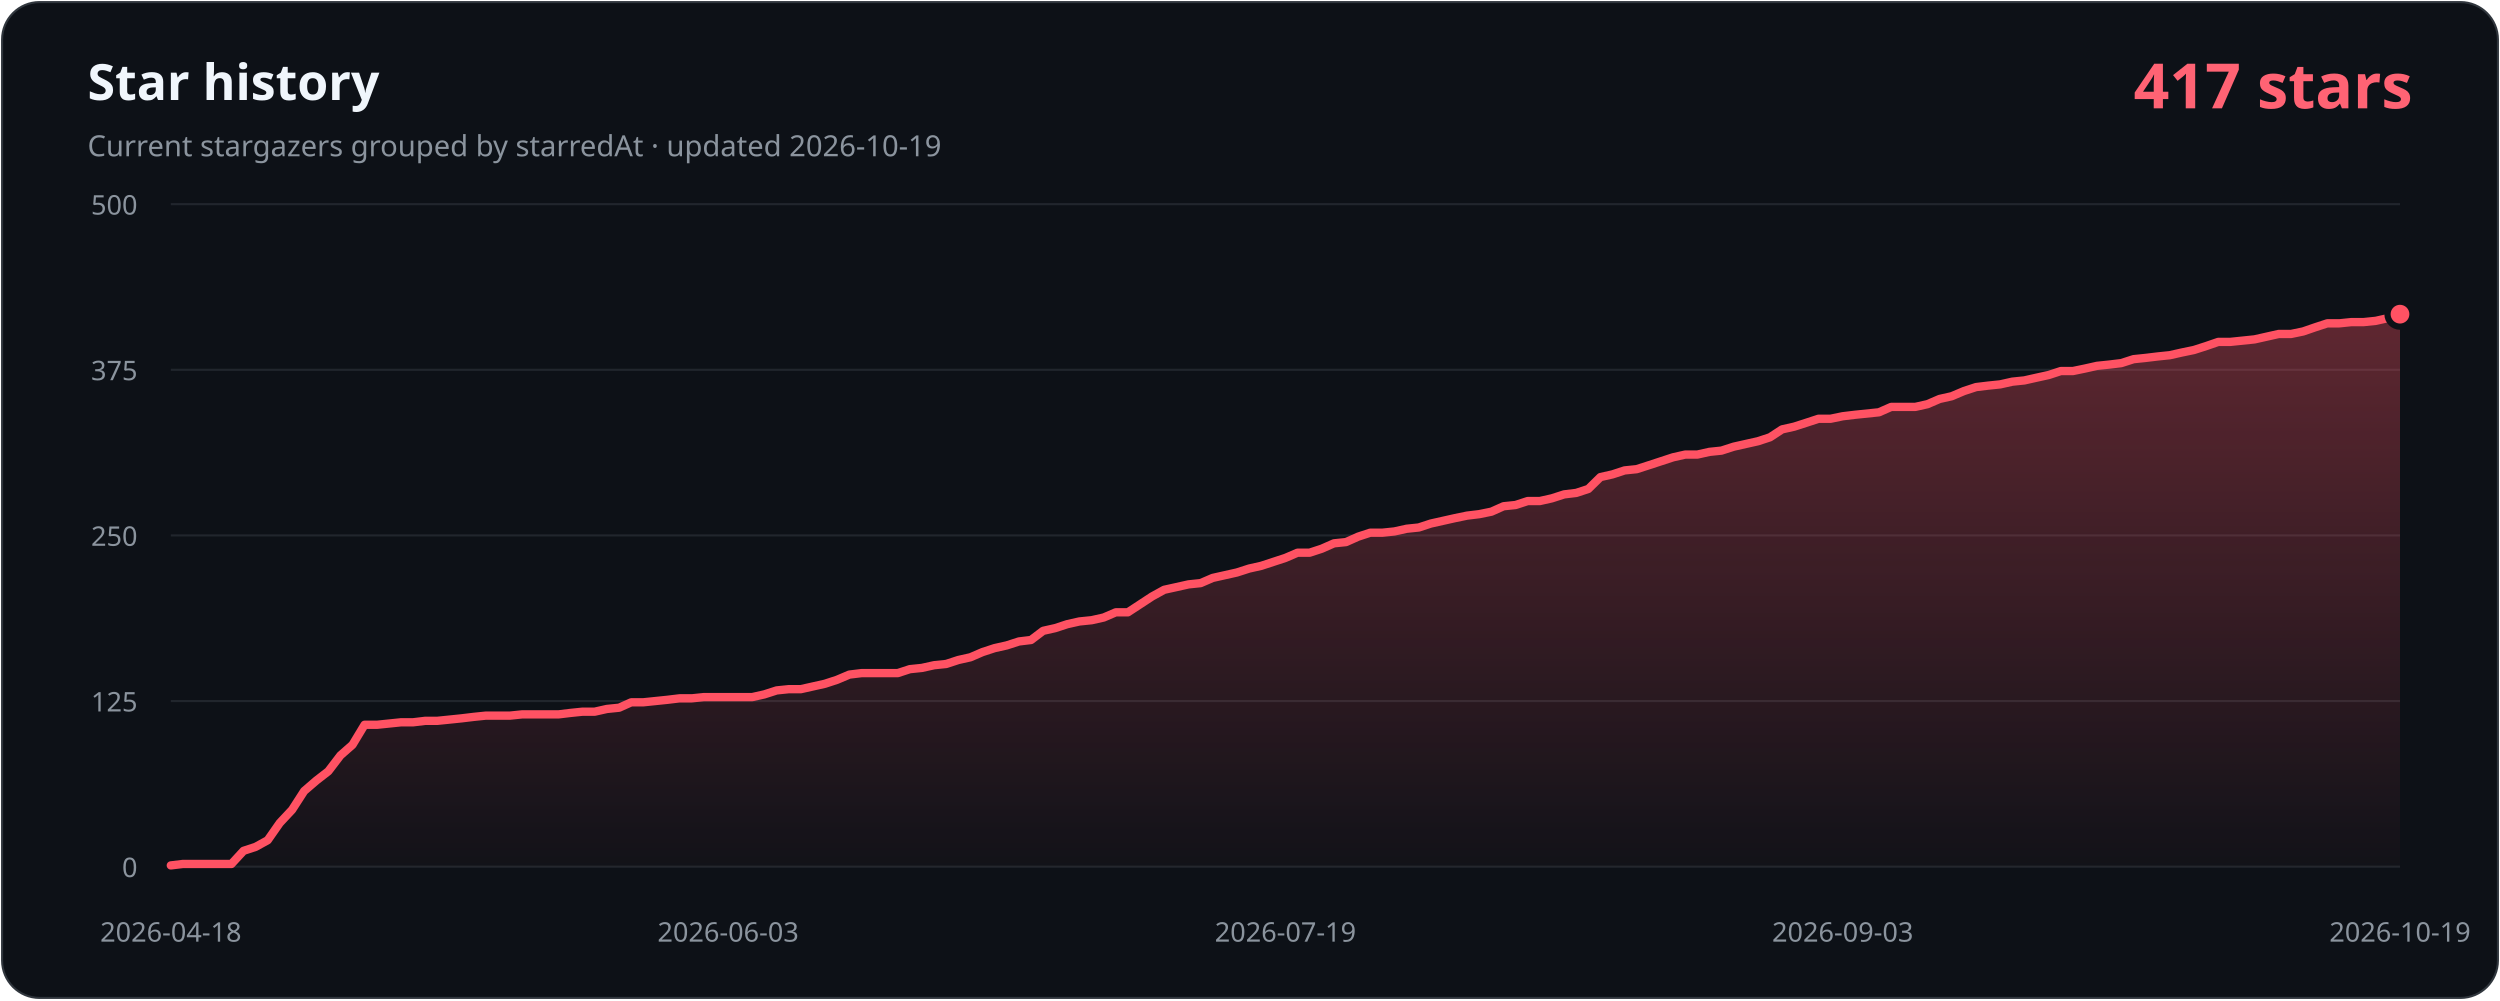
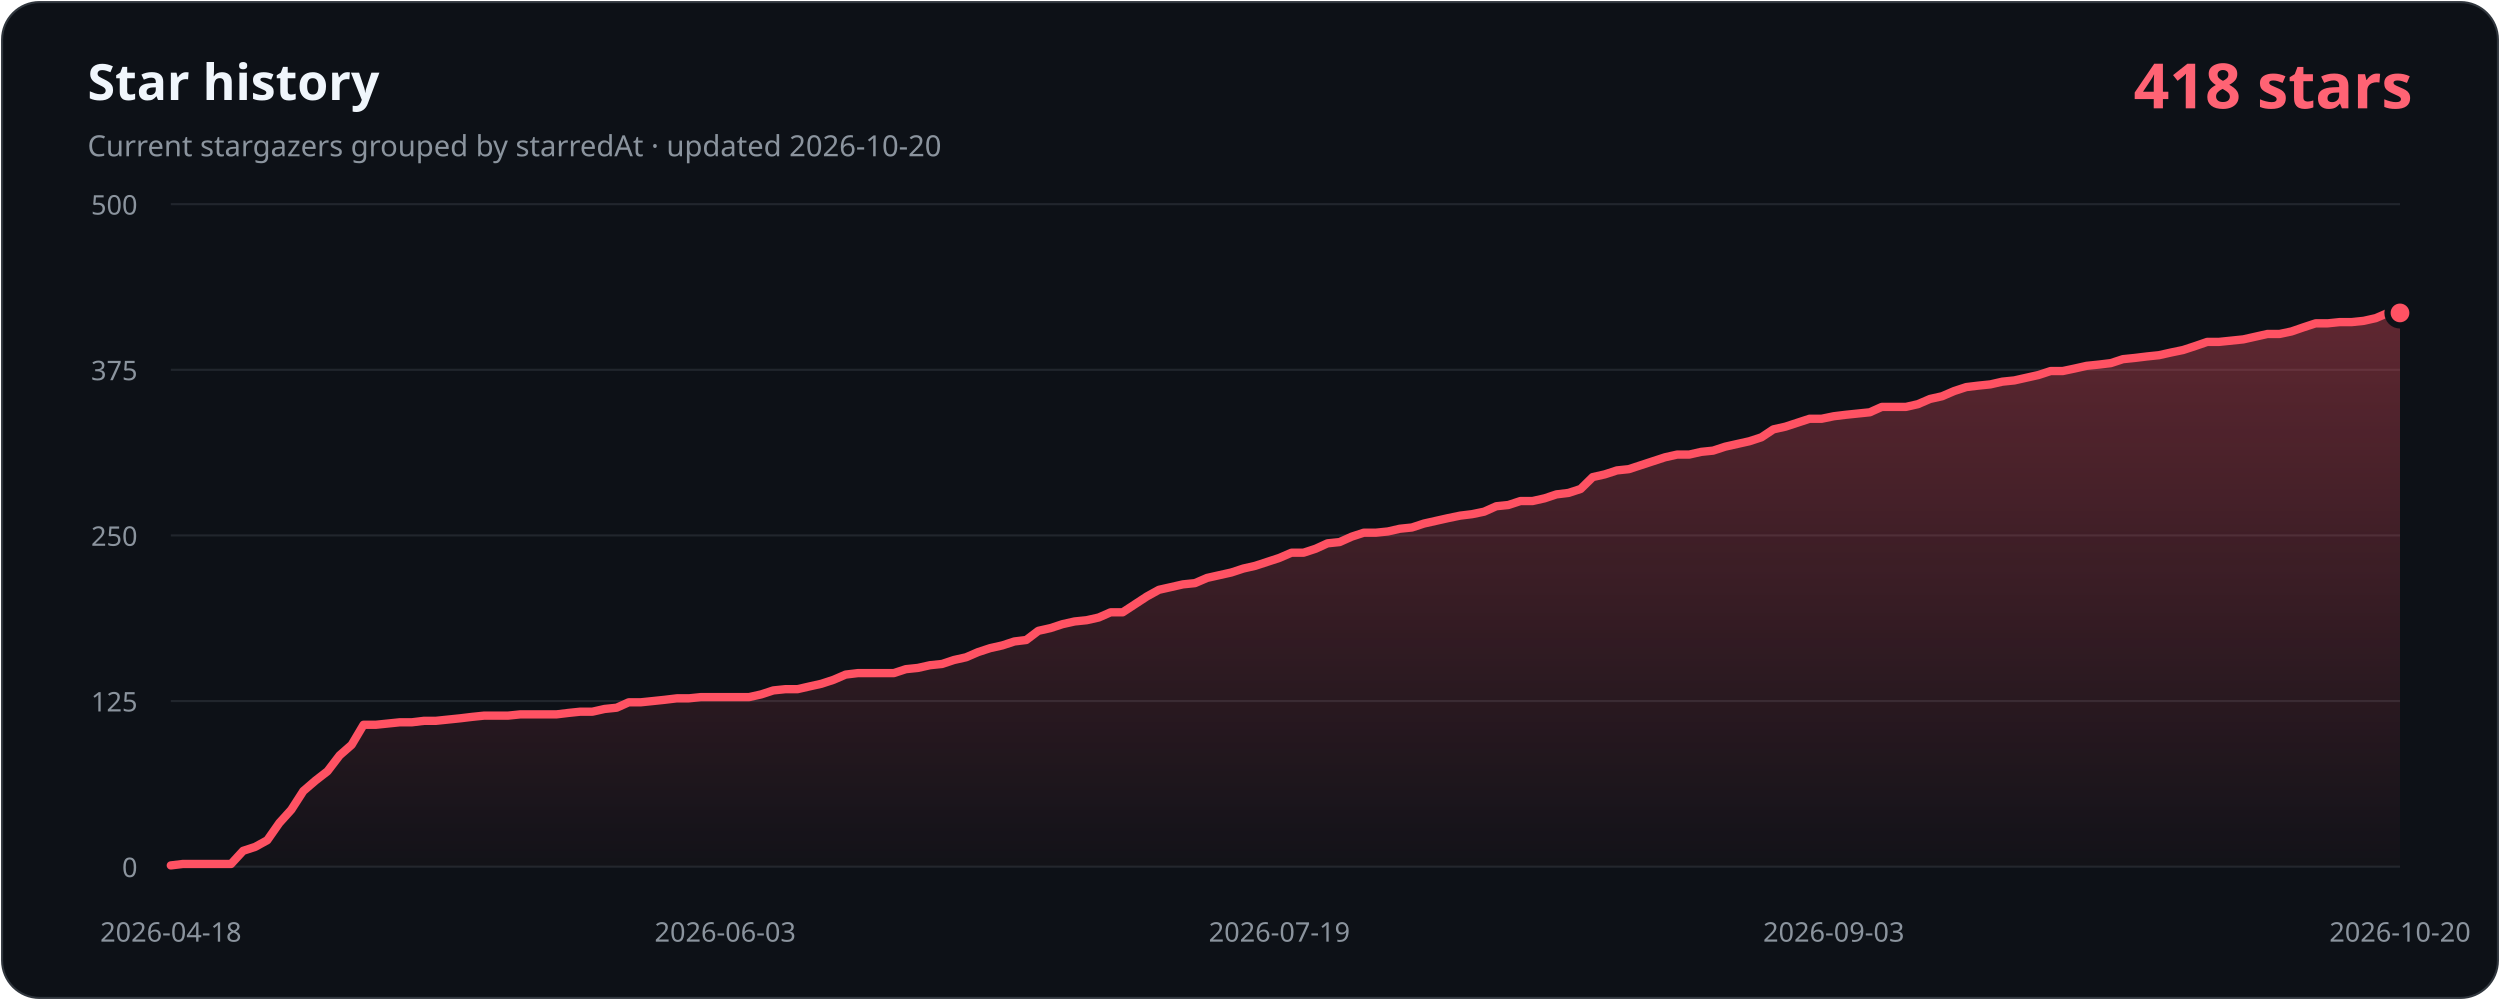
- <svg xmlns="http://www.w3.org/2000/svg" width="1200" height="480" viewBox="0 0 1200 480" role="img" aria-labelledby="title description" data-history-hash="39f564ed25fd63cbbd9e">
+ <svg xmlns="http://www.w3.org/2000/svg" width="1200" height="480" viewBox="0 0 1200 480" role="img" aria-labelledby="title description" data-history-hash="c57144285f97a01ac079">
  <defs>
    <linearGradient id="area" x1="0" y1="0" x2="0" y2="1">
      <stop offset="0" stop-color="#ff5263" stop-opacity="0.34" />
      <stop offset="1" stop-color="#ff5263" stop-opacity="0.02" />
    </linearGradient>
  </defs>
  <rect x="1" y="1" width="1198" height="478" rx="18" fill="#0d1117" stroke="#30363d" />
  <text x="42" y="48" fill="#f0f6fc" font-family="Segoe UI, sans-serif" font-size="24" font-weight="700">Star history</text>
-   <text x="42" y="75" fill="#8b949e" font-family="Segoe UI, sans-serif" font-size="14">Current stargazers grouped by starredAt · updated 2026-10-19</text>
-   <text x="1158" y="52" fill="#ff6374" font-family="Segoe UI, sans-serif" font-size="30" font-weight="700" text-anchor="end">417 stars</text>
+   <text x="42" y="75" fill="#8b949e" font-family="Segoe UI, sans-serif" font-size="14">Current stargazers grouped by starredAt · updated 2026-10-20</text>
+   <text x="1158" y="52" fill="#ff6374" font-family="Segoe UI, sans-serif" font-size="30" font-weight="700" text-anchor="end">418 stars</text>
  <g font-family="Segoe UI, sans-serif" font-size="13">
    <line class="grid" x1="82" y1="416.0" x2="1152" y2="416.0" />
    <text class="axis" x="66" y="421.0" text-anchor="end">0</text>
    <line class="grid" x1="82" y1="336.5" x2="1152" y2="336.5" />
    <text class="axis" x="66" y="341.5" text-anchor="end">125</text>
    <line class="grid" x1="82" y1="257.0" x2="1152" y2="257.0" />
    <text class="axis" x="66" y="262.0" text-anchor="end">250</text>
    <line class="grid" x1="82" y1="177.5" x2="1152" y2="177.5" />
    <text class="axis" x="66" y="182.5" text-anchor="end">375</text>
    <line class="grid" x1="82" y1="98.0" x2="1152" y2="98.0" />
    <text class="axis" x="66" y="103.0" text-anchor="end">500</text>
    <text class="axis" x="82.0" y="452" text-anchor="middle">2026-04-18</text>
-     <text class="axis" x="349.5" y="452" text-anchor="middle">2026-06-03</text>
-     <text class="axis" x="617.0" y="452" text-anchor="middle">2026-07-19</text>
-     <text class="axis" x="884.5" y="452" text-anchor="middle">2026-09-03</text>
-     <text class="axis" x="1152.0" y="452" text-anchor="middle">2026-10-19</text>
+     <text class="axis" x="348.1" y="452" text-anchor="middle">2026-06-03</text>
+     <text class="axis" x="614.1" y="452" text-anchor="middle">2026-07-19</text>
+     <text class="axis" x="880.2" y="452" text-anchor="middle">2026-09-03</text>
+     <text class="axis" x="1152.0" y="452" text-anchor="middle">2026-10-20</text>
  </g>
-   <path d="M 82,416 L 82.0,415.4 L 87.8,414.7 L 93.6,414.7 L 99.4,414.7 L 105.3,414.7 L 111.1,414.7 L 116.9,408.4 L 122.7,406.5 L 128.5,403.3 L 134.3,395.0 L 140.2,388.7 L 146.0,379.7 L 151.8,374.7 L 157.6,370.2 L 163.4,362.6 L 169.2,357.5 L 175.0,347.9 L 180.9,347.9 L 186.7,347.3 L 192.5,346.7 L 198.3,346.7 L 204.1,346.0 L 209.9,346.0 L 215.8,345.4 L 221.6,344.8 L 227.4,344.1 L 233.2,343.5 L 239.0,343.5 L 244.8,343.5 L 250.6,342.9 L 256.5,342.9 L 262.3,342.9 L 268.1,342.9 L 273.9,342.2 L 279.7,341.6 L 285.5,341.6 L 291.3,340.3 L 297.2,339.7 L 303.0,337.1 L 308.8,337.1 L 314.6,336.5 L 320.4,335.9 L 326.2,335.2 L 332.1,335.2 L 337.9,334.6 L 343.7,334.6 L 349.5,334.6 L 355.3,334.6 L 361.1,334.6 L 366.9,333.3 L 372.8,331.4 L 378.6,330.8 L 384.4,330.8 L 390.2,329.5 L 396.0,328.2 L 401.8,326.3 L 407.7,323.8 L 413.5,323.1 L 419.3,323.1 L 425.1,323.1 L 430.9,323.1 L 436.7,321.2 L 442.5,320.6 L 448.4,319.3 L 454.2,318.7 L 460.0,316.8 L 465.8,315.5 L 471.6,313.0 L 477.4,311.1 L 483.2,309.8 L 489.1,307.9 L 494.9,307.2 L 500.7,302.8 L 506.5,301.5 L 512.3,299.6 L 518.1,298.3 L 524.0,297.7 L 529.8,296.4 L 535.6,293.9 L 541.4,293.9 L 547.2,290.1 L 553.0,286.3 L 558.8,283.1 L 564.7,281.8 L 570.5,280.5 L 576.3,279.9 L 582.1,277.4 L 587.9,276.1 L 593.7,274.8 L 599.6,272.9 L 605.4,271.6 L 611.2,269.7 L 617.0,267.8 L 622.8,265.3 L 628.6,265.3 L 634.4,263.4 L 640.3,260.8 L 646.1,260.2 L 651.9,257.6 L 657.7,255.7 L 663.5,255.7 L 669.3,255.1 L 675.2,253.8 L 681.0,253.2 L 686.8,251.3 L 692.6,250.0 L 698.4,248.7 L 704.2,247.5 L 710.0,246.8 L 715.9,245.6 L 721.7,243.0 L 727.5,242.4 L 733.3,240.5 L 739.1,240.5 L 744.9,239.2 L 750.8,237.3 L 756.6,236.6 L 762.4,234.7 L 768.2,229.0 L 774.0,227.7 L 779.8,225.8 L 785.6,225.2 L 791.5,223.3 L 797.3,221.4 L 803.1,219.5 L 808.9,218.2 L 814.7,218.2 L 820.5,216.9 L 826.3,216.3 L 832.2,214.4 L 838.0,213.1 L 843.8,211.8 L 849.6,209.9 L 855.4,206.1 L 861.2,204.8 L 867.1,202.9 L 872.9,201.0 L 878.7,201.0 L 884.5,199.8 L 890.3,199.1 L 896.1,198.5 L 901.9,197.9 L 907.8,195.3 L 913.6,195.3 L 919.4,195.3 L 925.2,194.0 L 931.0,191.5 L 936.8,190.2 L 942.7,187.7 L 948.5,185.8 L 954.3,185.1 L 960.1,184.5 L 965.9,183.2 L 971.7,182.6 L 977.5,181.3 L 983.4,180.0 L 989.2,178.1 L 995.0,178.1 L 1000.8,176.9 L 1006.6,175.6 L 1012.4,175.0 L 1018.2,174.3 L 1024.1,172.4 L 1029.9,171.8 L 1035.7,171.1 L 1041.5,170.5 L 1047.3,169.2 L 1053.1,168.0 L 1059.0,166.1 L 1064.8,164.1 L 1070.6,164.1 L 1076.4,163.5 L 1082.2,162.9 L 1088.0,161.6 L 1093.8,160.3 L 1099.7,160.3 L 1105.5,159.1 L 1111.3,157.1 L 1117.1,155.2 L 1122.9,155.2 L 1128.7,154.6 L 1134.6,154.6 L 1140.4,154.0 L 1146.2,152.7 L 1152.0,150.8 L 1152,416 Z" fill="url(#area)" />
-   <polyline points="82.0,415.4 87.8,414.7 93.6,414.7 99.4,414.7 105.3,414.7 111.1,414.7 116.9,408.4 122.7,406.5 128.5,403.3 134.3,395.0 140.2,388.7 146.0,379.7 151.8,374.7 157.6,370.2 163.4,362.6 169.2,357.5 175.0,347.9 180.9,347.9 186.7,347.3 192.5,346.7 198.3,346.7 204.1,346.0 209.9,346.0 215.8,345.4 221.6,344.8 227.4,344.1 233.2,343.5 239.0,343.5 244.8,343.5 250.6,342.9 256.5,342.9 262.3,342.9 268.1,342.9 273.9,342.2 279.7,341.6 285.5,341.6 291.3,340.3 297.2,339.7 303.0,337.1 308.8,337.1 314.6,336.5 320.4,335.9 326.2,335.2 332.1,335.2 337.9,334.6 343.7,334.6 349.5,334.6 355.3,334.6 361.1,334.6 366.9,333.3 372.8,331.4 378.6,330.8 384.4,330.8 390.2,329.5 396.0,328.2 401.8,326.3 407.7,323.8 413.5,323.1 419.3,323.1 425.1,323.1 430.9,323.1 436.7,321.2 442.5,320.6 448.4,319.3 454.2,318.7 460.0,316.8 465.8,315.5 471.6,313.0 477.4,311.1 483.2,309.8 489.1,307.9 494.9,307.2 500.7,302.8 506.5,301.5 512.3,299.6 518.1,298.3 524.0,297.7 529.8,296.4 535.6,293.9 541.4,293.9 547.2,290.1 553.0,286.3 558.8,283.1 564.7,281.8 570.5,280.5 576.3,279.9 582.1,277.4 587.9,276.1 593.7,274.8 599.6,272.9 605.4,271.6 611.2,269.7 617.0,267.8 622.8,265.3 628.6,265.3 634.4,263.4 640.3,260.8 646.1,260.2 651.9,257.6 657.7,255.7 663.5,255.7 669.3,255.1 675.2,253.8 681.0,253.2 686.8,251.3 692.6,250.0 698.4,248.7 704.2,247.5 710.0,246.8 715.9,245.6 721.7,243.0 727.5,242.4 733.3,240.5 739.1,240.5 744.9,239.2 750.8,237.3 756.6,236.6 762.4,234.7 768.2,229.0 774.0,227.7 779.8,225.8 785.6,225.2 791.5,223.3 797.3,221.4 803.1,219.5 808.9,218.2 814.7,218.2 820.5,216.9 826.3,216.3 832.2,214.4 838.0,213.1 843.8,211.8 849.6,209.9 855.4,206.1 861.2,204.8 867.1,202.9 872.9,201.0 878.7,201.0 884.5,199.8 890.3,199.1 896.1,198.5 901.9,197.9 907.8,195.3 913.6,195.3 919.4,195.3 925.2,194.0 931.0,191.5 936.8,190.2 942.7,187.7 948.5,185.8 954.3,185.1 960.1,184.5 965.9,183.2 971.7,182.6 977.5,181.3 983.4,180.0 989.2,178.1 995.0,178.1 1000.8,176.9 1006.6,175.6 1012.4,175.0 1018.2,174.3 1024.1,172.4 1029.9,171.8 1035.7,171.1 1041.5,170.5 1047.3,169.2 1053.1,168.0 1059.0,166.1 1064.8,164.1 1070.6,164.1 1076.4,163.5 1082.2,162.9 1088.0,161.6 1093.8,160.3 1099.7,160.3 1105.5,159.1 1111.3,157.1 1117.1,155.2 1122.9,155.2 1128.7,154.6 1134.6,154.6 1140.4,154.0 1146.2,152.7 1152.0,150.8" fill="none" stroke="#ff5263" stroke-width="4" stroke-linecap="round" stroke-linejoin="round" />
-   <circle cx="1152.0" cy="150.8" r="6" fill="#ff5263" stroke="#0d1117" stroke-width="3" />
+   <path d="M 82,416 L 82.0,415.4 L 87.8,414.7 L 93.6,414.7 L 99.4,414.7 L 105.1,414.7 L 110.9,414.7 L 116.7,408.4 L 122.5,406.5 L 128.3,403.3 L 134.1,395.0 L 139.8,388.7 L 145.6,379.7 L 151.4,374.7 L 157.2,370.2 L 163.0,362.6 L 168.8,357.5 L 174.5,347.9 L 180.3,347.9 L 186.1,347.3 L 191.9,346.7 L 197.7,346.7 L 203.5,346.0 L 209.2,346.0 L 215.0,345.4 L 220.8,344.8 L 226.6,344.1 L 232.4,343.5 L 238.2,343.5 L 243.9,343.5 L 249.7,342.9 L 255.5,342.9 L 261.3,342.9 L 267.1,342.9 L 272.9,342.2 L 278.6,341.6 L 284.4,341.6 L 290.2,340.3 L 296.0,339.7 L 301.8,337.1 L 307.6,337.1 L 313.4,336.5 L 319.1,335.9 L 324.9,335.2 L 330.7,335.2 L 336.5,334.6 L 342.3,334.6 L 348.1,334.6 L 353.8,334.6 L 359.6,334.6 L 365.4,333.3 L 371.2,331.4 L 377.0,330.8 L 382.8,330.8 L 388.5,329.5 L 394.3,328.2 L 400.1,326.3 L 405.9,323.8 L 411.7,323.1 L 417.5,323.1 L 423.2,323.1 L 429.0,323.1 L 434.8,321.2 L 440.6,320.6 L 446.4,319.3 L 452.2,318.7 L 457.9,316.8 L 463.7,315.5 L 469.5,313.0 L 475.3,311.1 L 481.1,309.8 L 486.9,307.9 L 492.6,307.2 L 498.4,302.8 L 504.2,301.5 L 510.0,299.6 L 515.8,298.3 L 521.6,297.7 L 527.4,296.4 L 533.1,293.9 L 538.9,293.9 L 544.7,290.1 L 550.5,286.3 L 556.3,283.1 L 562.1,281.8 L 567.8,280.5 L 573.6,279.9 L 579.4,277.4 L 585.2,276.1 L 591.0,274.8 L 596.8,272.9 L 602.5,271.6 L 608.3,269.7 L 614.1,267.8 L 619.9,265.3 L 625.7,265.3 L 631.5,263.4 L 637.2,260.8 L 643.0,260.2 L 648.8,257.6 L 654.6,255.7 L 660.4,255.7 L 666.2,255.1 L 671.9,253.8 L 677.7,253.2 L 683.5,251.3 L 689.3,250.0 L 695.1,248.7 L 700.9,247.5 L 706.6,246.8 L 712.4,245.6 L 718.2,243.0 L 724.0,242.4 L 729.8,240.5 L 735.6,240.5 L 741.4,239.2 L 747.1,237.3 L 752.9,236.6 L 758.7,234.7 L 764.5,229.0 L 770.3,227.7 L 776.1,225.8 L 781.8,225.2 L 787.6,223.3 L 793.4,221.4 L 799.2,219.5 L 805.0,218.2 L 810.8,218.2 L 816.5,216.9 L 822.3,216.3 L 828.1,214.4 L 833.9,213.1 L 839.7,211.8 L 845.5,209.9 L 851.2,206.1 L 857.0,204.8 L 862.8,202.9 L 868.6,201.0 L 874.4,201.0 L 880.2,199.8 L 885.9,199.1 L 891.7,198.5 L 897.5,197.9 L 903.3,195.3 L 909.1,195.3 L 914.9,195.3 L 920.6,194.0 L 926.4,191.5 L 932.2,190.2 L 938.0,187.7 L 943.8,185.8 L 949.6,185.1 L 955.4,184.5 L 961.1,183.2 L 966.9,182.6 L 972.7,181.3 L 978.5,180.0 L 984.3,178.1 L 990.1,178.1 L 995.8,176.9 L 1001.6,175.6 L 1007.4,175.0 L 1013.2,174.3 L 1019.0,172.4 L 1024.8,171.8 L 1030.5,171.1 L 1036.3,170.5 L 1042.1,169.2 L 1047.9,168.0 L 1053.7,166.1 L 1059.5,164.1 L 1065.2,164.1 L 1071.0,163.5 L 1076.8,162.9 L 1082.6,161.6 L 1088.4,160.3 L 1094.2,160.3 L 1099.9,159.1 L 1105.7,157.1 L 1111.5,155.2 L 1117.3,155.2 L 1123.1,154.6 L 1128.9,154.6 L 1134.6,154.0 L 1140.4,152.7 L 1146.2,150.2 L 1152.0,150.2 L 1152,416 Z" fill="url(#area)" />
+   <polyline points="82.0,415.4 87.8,414.7 93.6,414.7 99.4,414.7 105.1,414.7 110.9,414.7 116.7,408.4 122.5,406.5 128.3,403.3 134.1,395.0 139.8,388.7 145.6,379.7 151.4,374.7 157.2,370.2 163.0,362.6 168.8,357.5 174.5,347.9 180.3,347.9 186.1,347.3 191.9,346.7 197.7,346.7 203.5,346.0 209.2,346.0 215.0,345.4 220.8,344.8 226.6,344.1 232.4,343.5 238.2,343.5 243.9,343.5 249.7,342.9 255.5,342.9 261.3,342.9 267.1,342.9 272.9,342.2 278.6,341.6 284.4,341.6 290.2,340.3 296.0,339.7 301.8,337.1 307.6,337.1 313.4,336.5 319.1,335.9 324.9,335.2 330.7,335.2 336.5,334.6 342.3,334.6 348.1,334.6 353.8,334.6 359.6,334.6 365.4,333.3 371.2,331.4 377.0,330.8 382.8,330.8 388.5,329.5 394.3,328.2 400.1,326.3 405.9,323.8 411.7,323.1 417.5,323.1 423.2,323.1 429.0,323.1 434.8,321.2 440.6,320.6 446.4,319.3 452.2,318.7 457.9,316.8 463.7,315.5 469.5,313.0 475.3,311.1 481.1,309.8 486.9,307.9 492.6,307.2 498.4,302.8 504.2,301.5 510.0,299.6 515.8,298.3 521.6,297.7 527.4,296.4 533.1,293.9 538.9,293.9 544.7,290.1 550.5,286.3 556.3,283.1 562.1,281.8 567.8,280.5 573.6,279.9 579.4,277.4 585.2,276.1 591.0,274.8 596.8,272.9 602.5,271.6 608.3,269.7 614.1,267.8 619.9,265.3 625.7,265.3 631.5,263.4 637.2,260.8 643.0,260.2 648.8,257.6 654.6,255.7 660.4,255.7 666.2,255.1 671.9,253.8 677.7,253.2 683.5,251.3 689.3,250.0 695.1,248.7 700.9,247.5 706.6,246.8 712.4,245.6 718.2,243.0 724.0,242.4 729.8,240.5 735.6,240.5 741.4,239.2 747.1,237.3 752.9,236.6 758.7,234.7 764.5,229.0 770.3,227.7 776.1,225.8 781.8,225.2 787.6,223.3 793.4,221.4 799.2,219.5 805.0,218.2 810.8,218.2 816.5,216.9 822.3,216.3 828.1,214.4 833.9,213.1 839.7,211.8 845.5,209.9 851.2,206.1 857.0,204.8 862.8,202.9 868.6,201.0 874.4,201.0 880.2,199.8 885.9,199.1 891.7,198.5 897.5,197.9 903.3,195.3 909.1,195.3 914.9,195.3 920.6,194.0 926.4,191.5 932.2,190.2 938.0,187.7 943.8,185.8 949.6,185.1 955.4,184.5 961.1,183.2 966.9,182.6 972.7,181.3 978.5,180.0 984.3,178.1 990.1,178.1 995.8,176.9 1001.6,175.6 1007.4,175.0 1013.2,174.3 1019.0,172.4 1024.8,171.8 1030.5,171.1 1036.3,170.5 1042.1,169.2 1047.9,168.0 1053.7,166.1 1059.5,164.1 1065.2,164.1 1071.0,163.5 1076.8,162.9 1082.6,161.6 1088.4,160.3 1094.2,160.3 1099.9,159.1 1105.7,157.1 1111.5,155.2 1117.3,155.2 1123.1,154.6 1128.9,154.6 1134.6,154.0 1140.4,152.7 1146.2,150.2 1152.0,150.2" fill="none" stroke="#ff5263" stroke-width="4" stroke-linecap="round" stroke-linejoin="round" />
+   <circle cx="1152.0" cy="150.2" r="6" fill="#ff5263" stroke="#0d1117" stroke-width="3" />
  <style>.grid{stroke:#21262d;stroke-width:1}.axis{fill:#8b949e}</style>
</svg>
